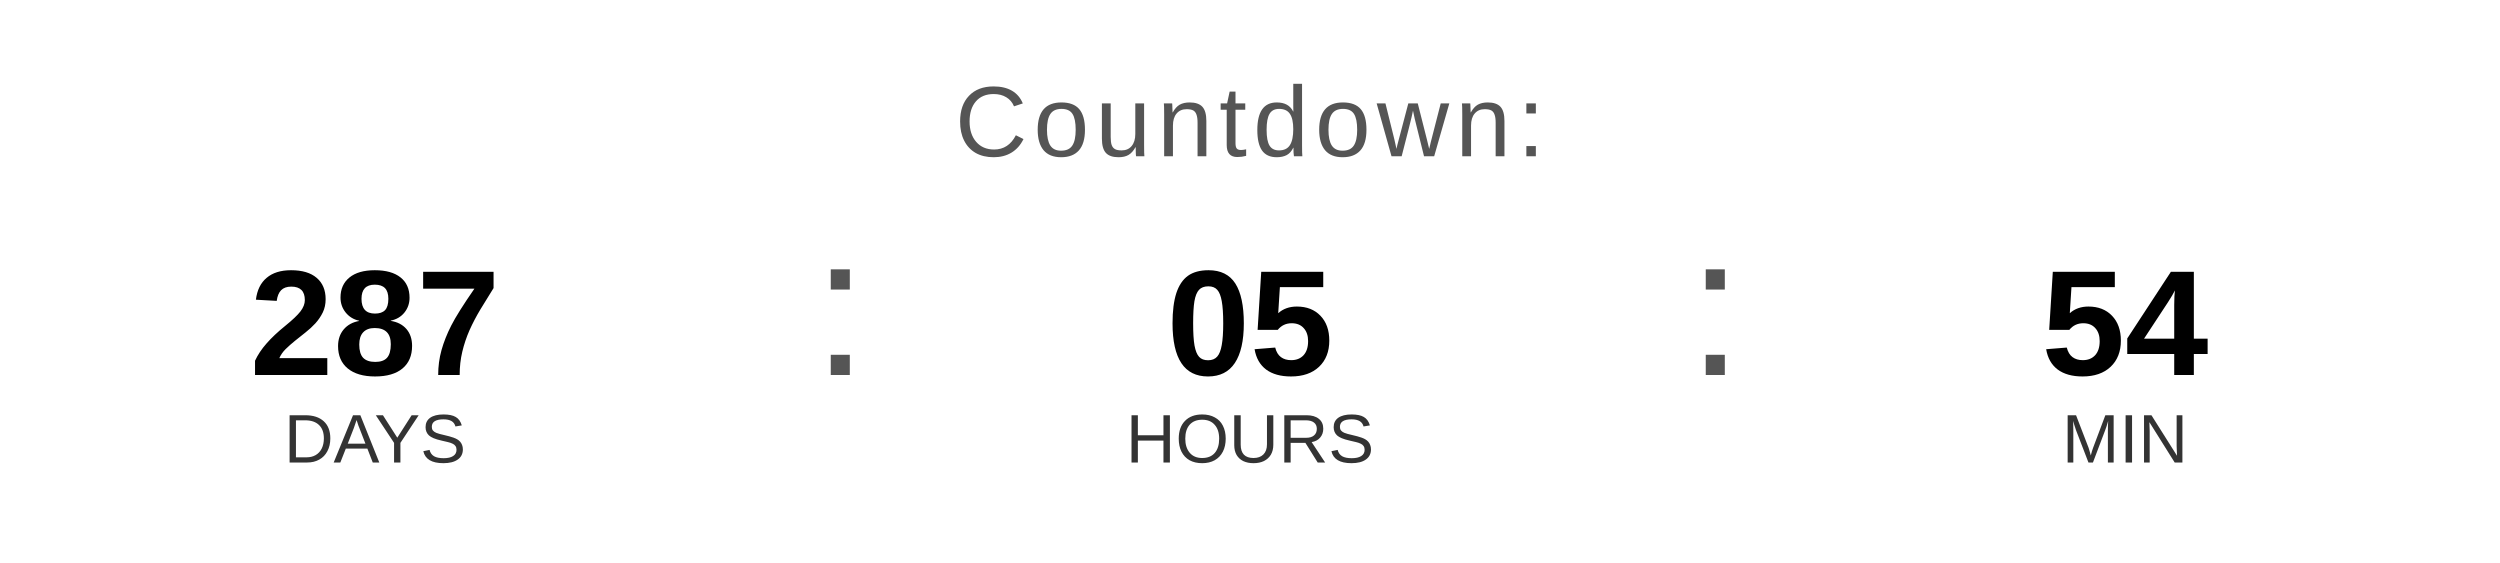
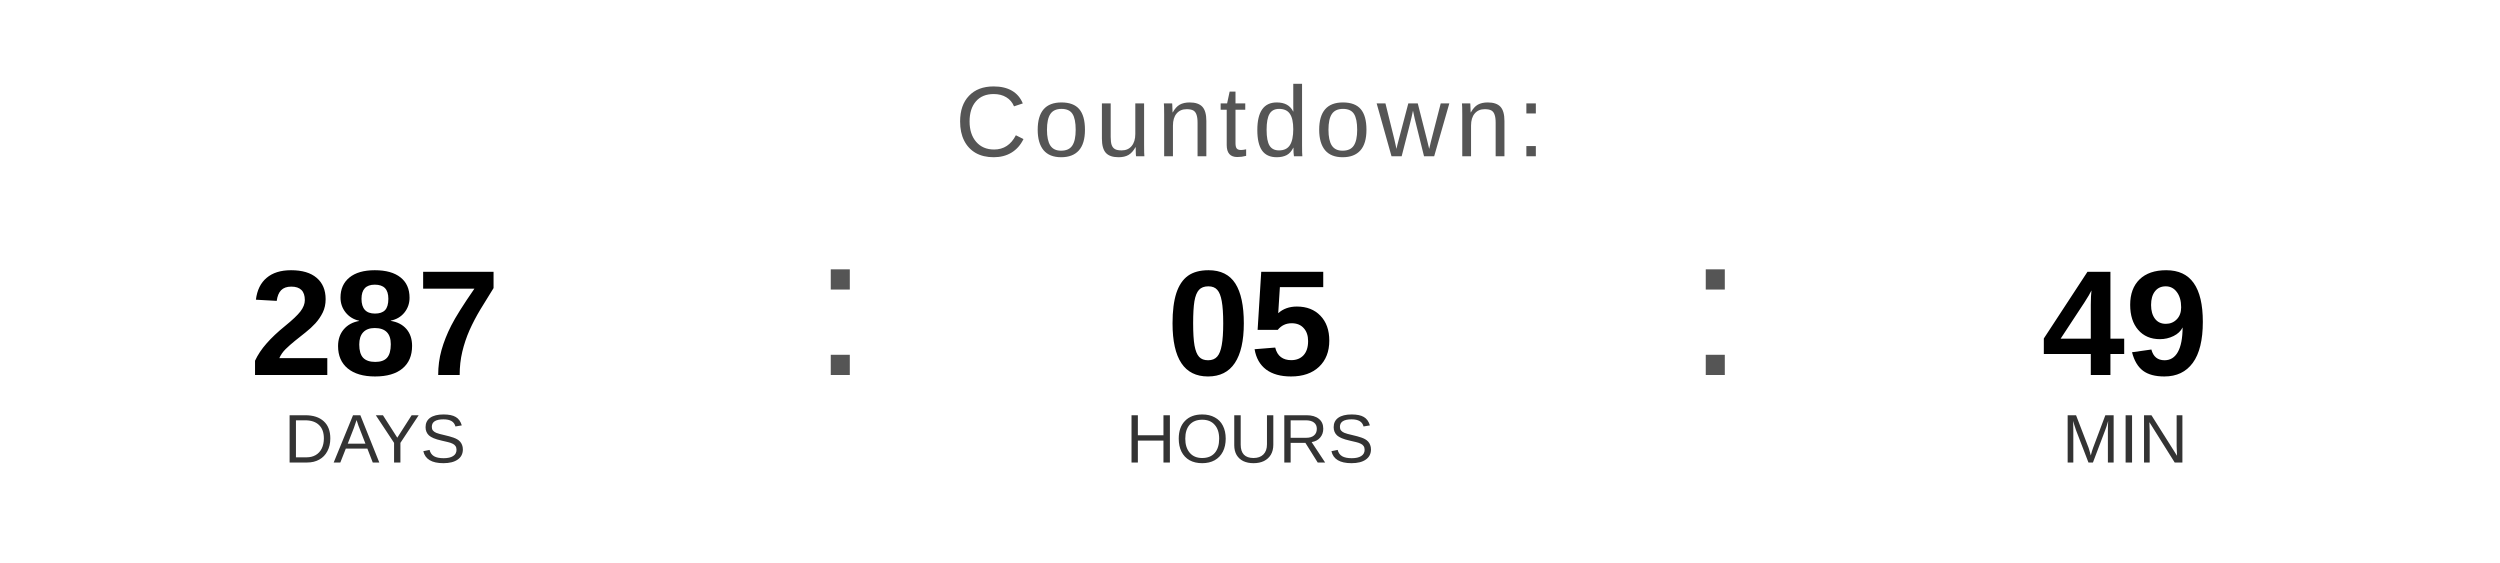
<svg xmlns="http://www.w3.org/2000/svg" width="400" height="90" viewBox="0 0 400 90">
  <text x="200" y="25" font-family="Arial, Helvetica, sans-serif" font-size="16" fill="#555555" text-anchor="middle" letter-spacing="1">
    Countdown:
  </text>
  <text x="60" y="60" font-family="Arial, Helvetica, sans-serif" font-size="24" font-weight="bold" fill="#000000" text-anchor="middle">287</text>
  <text x="60" y="74" font-family="Arial, Helvetica, sans-serif" font-size="11" fill="#333333" text-anchor="middle">DAYS</text>
  <text x="130" y="60" font-family="Arial, sans-serif" font-size="32" fill="#555555">:</text>
  <text x="200" y="60" font-family="Arial, Helvetica, sans-serif" font-size="24" font-weight="bold" fill="#000000" text-anchor="middle">05</text>
  <text x="200" y="74" font-family="Arial, Helvetica, sans-serif" font-size="11" fill="#333333" text-anchor="middle">HOURS</text>
  <text x="270" y="60" font-family="Arial, sans-serif" font-size="32" fill="#555555">:</text>
-   <text x="340" y="60" font-family="Arial, Helvetica, sans-serif" font-size="24" font-weight="bold" fill="#000000" text-anchor="middle">54</text>
+   <text x="340" y="60" font-family="Arial, Helvetica, sans-serif" font-size="24" font-weight="bold" fill="#000000" text-anchor="middle">49</text>
  <text x="340" y="74" font-family="Arial, Helvetica, sans-serif" font-size="11" fill="#333333" text-anchor="middle">MIN</text>
</svg>
